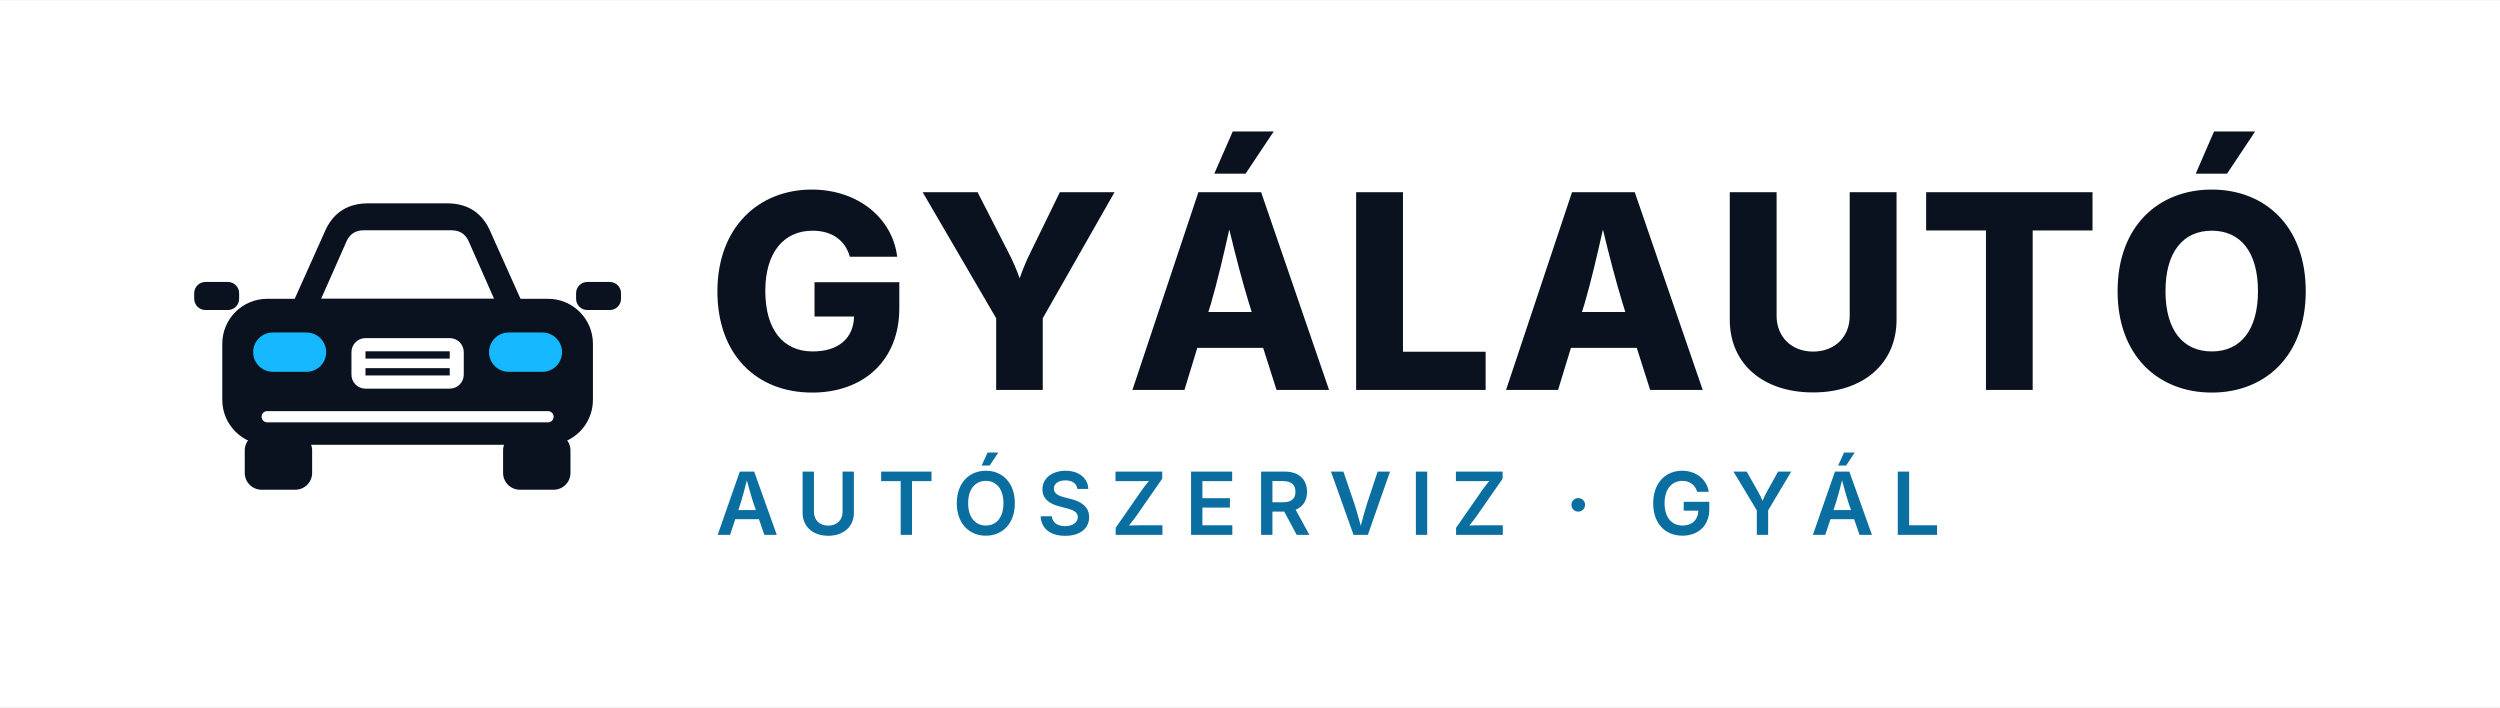
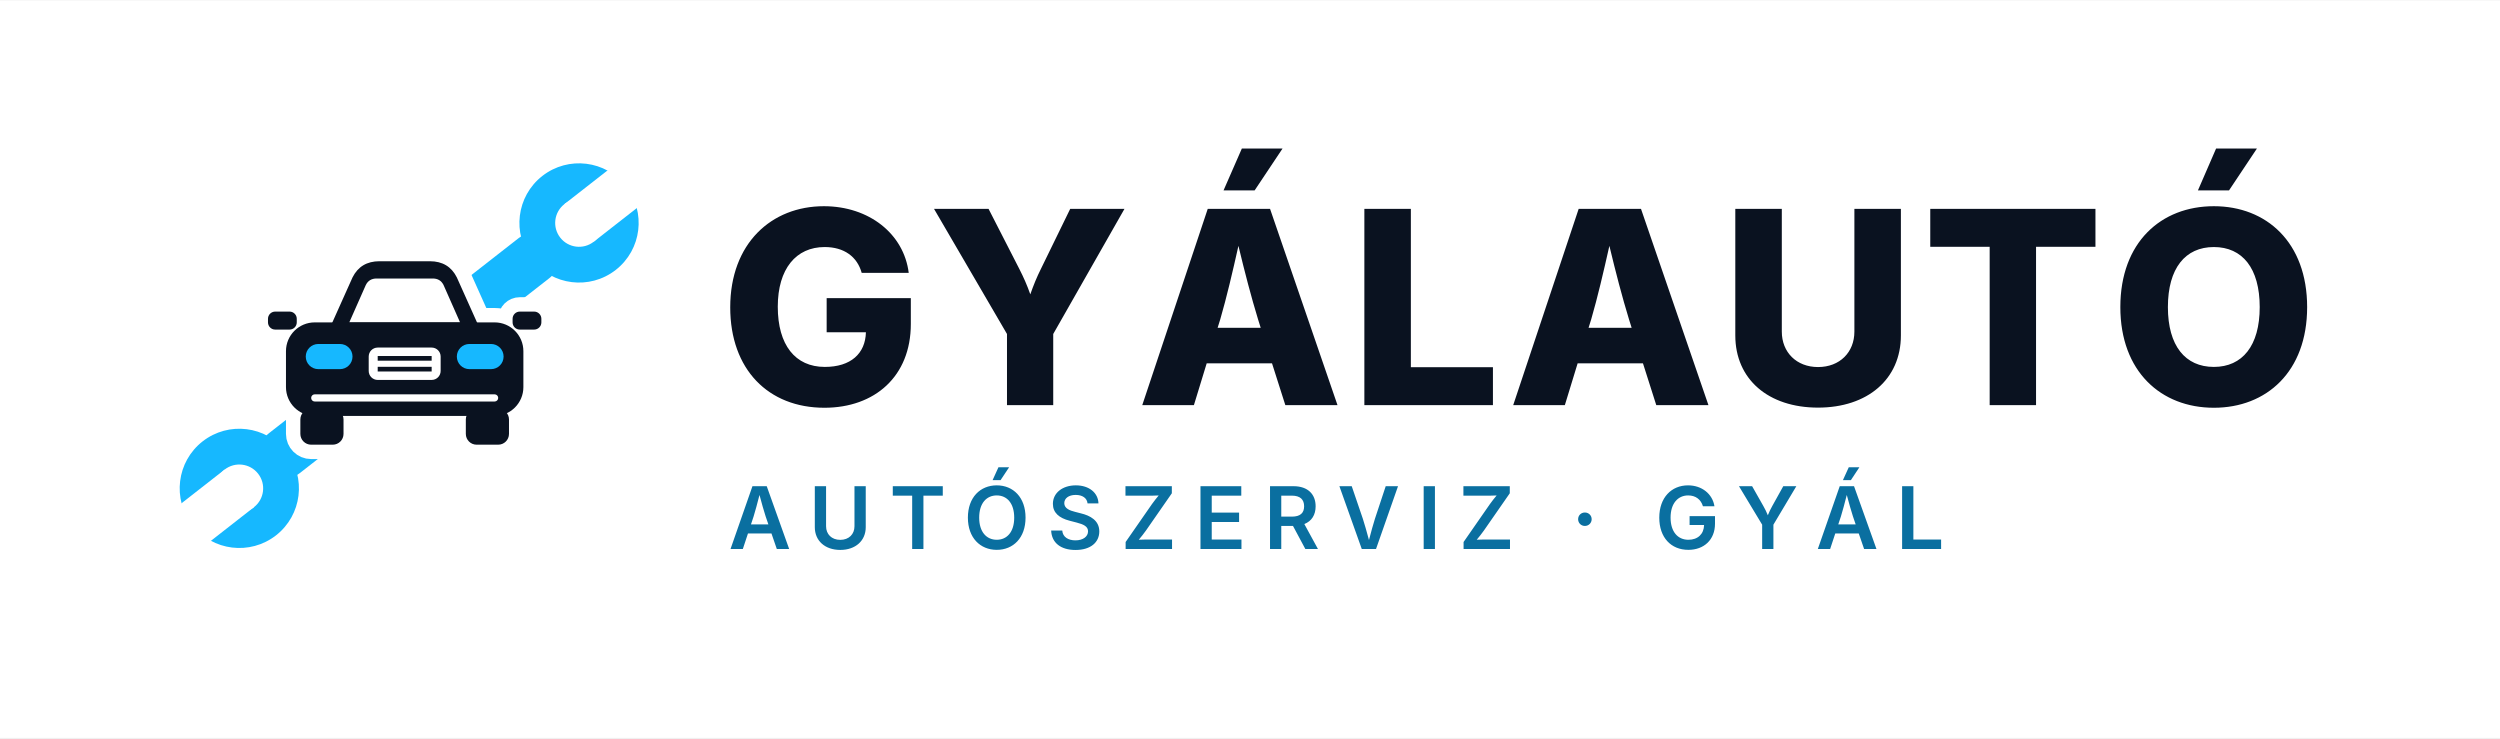
- <svg xmlns="http://www.w3.org/2000/svg" viewBox="-20 -16 276 78" width="827" height="234">
-   <rect x="-20" y="-16" width="276" height="78" fill="#FFFFFF" />
-   <g class="lg-car" transform="translate(-6 -6) scale(.62)">
-     <path d="M29 39L35.5 24.5C37 21.5 39.5 20 43 20H57C60.5 20 63 21.5 64.5 24.5L71 39Z" fill="#0A1220" />
-     <path d="M34.6 37L39.2 26.6C39.8 25.4 40.8 24.8 42.2 24.8H57.8C59.2 24.8 60.2 25.4 60.8 26.6L65.4 37Z" fill="#FFFFFF" />
-     <rect x="17" y="37" width="66" height="26" rx="8" fill="#0A1220" />
-     <rect x="12" y="34" width="8" height="5" rx="2" fill="#0A1220" />
-     <rect x="80" y="34" width="8" height="5" rx="2" fill="#0A1220" />
-     <rect x="22.5" y="43" width="13" height="7" rx="3.5" fill="#16B8FF" class="lg-light" />
-     <rect x="64.5" y="43" width="13" height="7" rx="3.5" fill="#16B8FF" class="lg-light" />
-     <rect x="40" y="44" width="20" height="9" rx="2.5" fill="#FFFFFF" />
-     <path d="M42.5 47H57.5M42.5 50H57.5" stroke="#0A1220" stroke-width="1.3" />
-     <rect x="24" y="57" width="52" height="2" rx="1" fill="#FFFFFF" />
-     <rect x="21" y="61" width="12" height="10" rx="3" fill="#0A1220" />
-     <rect x="67" y="61" width="12" height="10" rx="3" fill="#0A1220" />
+ <svg xmlns="http://www.w3.org/2000/svg" viewBox="-20 -16 278 82" width="833" height="246">
+   <rect x="-20" y="-16" width="278" height="82" fill="#FFFFFF" />
+   <g class="lg-car" transform="translate(0 0) scale(.5)">
+     <g class="lg-wrench" transform="translate(51 47) rotate(-38) scale(1.02)">
+       <rect x="-40" y="-5.5" width="80" height="11" rx="5.5" fill="#16B8FF" />
+       <circle cx="-47" cy="0" r="13" fill="#16B8FF" />
+       <circle cx="47" cy="0" r="13" fill="#16B8FF" />
+       <path d="M47 -5.2H64V5.2H47Z" fill="#FFFFFF" />
+       <circle cx="47" cy="0" r="5.2" fill="#FFFFFF" />
+       <path d="M-47 -5.2H-64V5.2H-47Z" fill="#FFFFFF" />
+       <circle cx="-47" cy="0" r="5.2" fill="#FFFFFF" />
+     </g>
+     <g transform="translate(10 10) scale(.8)">
+       <g stroke="#FFFFFF" stroke-width="8" stroke-linejoin="round">
+         <path d="M29 39L35.5 24.5C37 21.5 39.5 20 43 20H57C60.5 20 63 21.5 64.5 24.5L71 39Z" fill="#FFFFFF" />
+         <path d="M34.6 37L39.2 26.6C39.8 25.4 40.8 24.8 42.2 24.8H57.8C59.2 24.8 60.2 25.4 60.8 26.6L65.4 37Z" fill="#FFFFFF" />
+         <rect x="17" y="37" width="66" height="26" rx="8" fill="#FFFFFF" />
+         <rect x="12" y="34" width="8" height="5" rx="2" fill="#FFFFFF" />
+         <rect x="80" y="34" width="8" height="5" rx="2" fill="#FFFFFF" />
+         <rect x="22.5" y="43" width="13" height="7" rx="3.5" fill="#FFFFFF" />
+         <rect x="64.5" y="43" width="13" height="7" rx="3.5" fill="#FFFFFF" />
+         <rect x="40" y="44" width="20" height="9" rx="2.5" fill="#FFFFFF" />
+         <path d="M42.5 47H57.5M42.5 50H57.5" stroke="#FFFFFF" stroke-width="1.3" />
+         <rect x="24" y="57" width="52" height="2" rx="1" fill="#FFFFFF" />
+         <rect x="21" y="61" width="12" height="10" rx="3" fill="#FFFFFF" />
+         <rect x="67" y="61" width="12" height="10" rx="3" fill="#FFFFFF" />
+       </g>
+       <path d="M29 39L35.5 24.5C37 21.5 39.5 20 43 20H57C60.5 20 63 21.5 64.5 24.5L71 39Z" fill="#0A1220" />
+       <path d="M34.6 37L39.2 26.6C39.8 25.4 40.8 24.8 42.2 24.8H57.8C59.2 24.8 60.2 25.4 60.8 26.6L65.4 37Z" fill="#FFFFFF" />
+       <rect x="17" y="37" width="66" height="26" rx="8" fill="#0A1220" />
+       <rect x="12" y="34" width="8" height="5" rx="2" fill="#0A1220" />
+       <rect x="80" y="34" width="8" height="5" rx="2" fill="#0A1220" />
+       <rect x="22.5" y="43" width="13" height="7" rx="3.5" fill="#16B8FF" class="lg-light" />
+       <rect x="64.5" y="43" width="13" height="7" rx="3.5" fill="#16B8FF" class="lg-light" />
+       <rect x="40" y="44" width="20" height="9" rx="2.5" fill="#FFFFFF" />
+       <path d="M42.5 47H57.5M42.5 50H57.5" stroke="#0A1220" stroke-width="1.3" />
+       <rect x="24" y="57" width="52" height="2" rx="1" fill="#FFFFFF" />
+       <rect x="21" y="61" width="12" height="10" rx="3" fill="#0A1220" />
+       <rect x="67" y="61" width="12" height="10" rx="3" fill="#0A1220" />
+     </g>
  </g>
  <g class="lg-word">
-     <g transform="translate(58 27)">
+     <g transform="translate(60 29)">
      <path d="M11.675 0.293C17.271 0.293 21.284 -3.193 21.284 -9.023V-11.895H11.924V-8.101H16.289C16.23 -5.728 14.604 -4.248 11.719 -4.248C8.423 -4.248 6.489 -6.694 6.489 -10.942C6.489 -15.161 8.525 -17.578 11.704 -17.578C13.857 -17.578 15.322 -16.509 15.82 -14.707H21.05C20.508 -19.058 16.626 -22.119 11.616 -22.119C5.801 -22.119 1.201 -18.003 1.201 -10.869C1.201 -3.97 5.435 0.293 11.675 0.293Z M31.977 0.0H37.119V-7.91L45.043 -21.826H39.008L35.742 -15.132C35.288 -14.224 34.936 -13.359 34.57 -12.319C34.204 -13.359 33.823 -14.209 33.354 -15.132L29.926 -21.826H23.862L31.977 -7.91Z M47.02 0.0H52.763L54.183 -4.644H61.449L62.929 0.0H68.729L61.229 -21.826H54.301ZM55.399 -8.599 55.692 -9.536C56.41 -12.012 57.054 -14.766 57.714 -17.71C58.417 -14.78 59.135 -12.026 59.896 -9.536L60.189 -8.599ZM56.058 -23.877H59.515L62.621 -28.535H58.095Z M71.717 0.0H86.014V-4.219H76.888V-21.826H71.717Z M88.269 0.0H94.011L95.432 -4.644H102.698L104.177 0.0H109.978L102.478 -21.826H95.549ZM96.648 -8.599 96.941 -9.536C97.659 -12.012 98.303 -14.766 98.963 -17.71C99.666 -14.78 100.383 -12.026 101.145 -9.536L101.438 -8.599Z M122.165 0.278C127.658 0.278 131.379 -2.871 131.379 -7.749V-21.826H126.208V-8.174C126.208 -5.874 124.582 -4.233 122.165 -4.233C119.777 -4.233 118.137 -5.874 118.137 -8.174V-21.826H112.966V-7.749C112.966 -2.871 116.643 0.278 122.165 0.278Z M134.645 -17.607H141.251V0.0H146.408V-17.607H153.014V-21.826H134.645Z M166.182 0.293C172.027 0.293 176.554 -3.706 176.554 -10.898C176.554 -18.105 172.027 -22.119 166.182 -22.119C160.308 -22.119 155.782 -18.105 155.782 -10.898C155.782 -3.735 160.308 0.293 166.182 0.293ZM166.182 -4.248C163.004 -4.248 161.07 -6.592 161.07 -10.898C161.07 -15.22 163.004 -17.578 166.182 -17.578C169.346 -17.578 171.28 -15.234 171.28 -10.898C171.28 -6.592 169.346 -4.248 166.182 -4.248ZM164.41 -23.877H167.867L170.972 -28.535H166.431Z" fill="#0A1220" />
    </g>
-     <g transform="translate(59 43)">
+     <g transform="translate(61 45)">
      <path d="M0.234 0.0H1.603L2.175 -1.73H4.786L5.381 0.0H6.755L4.261 -6.984H2.672ZM2.508 -2.737 2.803 -3.628C2.995 -4.252 3.206 -5.034 3.455 -6.009C3.712 -5.044 3.933 -4.27 4.139 -3.628L4.444 -2.737Z M12.439 0.103C14.14 0.103 15.27 -0.928 15.27 -2.423V-6.984H14.018V-2.527C14.018 -1.65 13.404 -1.017 12.439 -1.017C11.473 -1.017 10.859 -1.65 10.859 -2.527V-6.984H9.607V-2.423C9.607 -0.928 10.728 0.103 12.439 0.103Z M18.278 -5.93H20.434V0.0H21.685V-5.93H23.837V-6.984H18.278Z M29.84 0.094C31.668 0.094 33.041 -1.233 33.041 -3.487C33.041 -5.747 31.668 -7.078 29.84 -7.078C28.007 -7.078 26.629 -5.747 26.629 -3.487C26.629 -1.238 28.007 0.094 29.84 0.094ZM29.84 -1.027C28.696 -1.027 27.885 -1.898 27.885 -3.487C27.885 -5.086 28.696 -5.958 29.84 -5.958C30.974 -5.958 31.78 -5.091 31.78 -3.487C31.78 -1.894 30.974 -1.027 29.84 -1.027ZM29.376 -7.655H30.262L31.213 -9.089H30.027Z M38.599 0.108C40.267 0.108 41.242 -0.731 41.242 -1.959C41.242 -3.178 40.225 -3.717 39.189 -3.966L38.538 -4.134C37.971 -4.275 37.347 -4.509 37.347 -5.095C37.347 -5.625 37.825 -6.014 38.613 -6.014C39.367 -6.014 39.874 -5.667 39.935 -5.072H41.149C41.116 -6.239 40.122 -7.078 38.632 -7.078C37.169 -7.078 36.082 -6.253 36.082 -5.02C36.082 -4.036 36.771 -3.445 37.938 -3.145L38.73 -2.939C39.485 -2.742 39.991 -2.512 39.991 -1.969C39.991 -1.369 39.414 -0.961 38.589 -0.961C37.802 -0.961 37.178 -1.317 37.122 -2.053H35.889C35.946 -0.675 36.972 0.108 38.599 0.108Z M44.17 0.0H49.331V-1.055H47.039C46.57 -1.055 46.102 -1.055 45.633 -1.031C45.914 -1.369 46.191 -1.711 46.43 -2.053L49.308 -6.197V-6.984H44.152V-5.93H46.486C46.941 -5.93 47.395 -5.93 47.845 -5.953C47.583 -5.634 47.325 -5.316 47.1 -4.997L44.17 -0.778Z M52.493 0.0H57.05V-1.055H53.745V-3.005H56.787V-4.045H53.745V-5.93H57.031V-6.984H52.493Z M60.226 0.0H61.477V-2.564H62.781L64.154 0.0H65.556L64.042 -2.775C64.867 -3.103 65.298 -3.802 65.298 -4.748C65.298 -6.08 64.445 -6.984 62.837 -6.984H60.226ZM61.477 -3.6V-5.934H62.645C63.596 -5.934 64.018 -5.494 64.018 -4.748C64.018 -4.008 63.596 -3.6 62.654 -3.6Z M70.429 0.0H72.013L74.46 -6.984H73.091L71.891 -3.356C71.694 -2.733 71.483 -1.969 71.23 -0.998C70.973 -1.959 70.748 -2.737 70.551 -3.356L69.313 -6.984H67.94Z M78.564 -6.984H77.313V0.0H78.564Z M81.75 0.0H86.911V-1.055H84.619C84.15 -1.055 83.681 -1.055 83.213 -1.031C83.494 -1.369 83.77 -1.711 84.009 -2.053L86.888 -6.197V-6.984H81.731V-5.93H84.066C84.52 -5.93 84.975 -5.93 85.425 -5.953C85.162 -5.634 84.905 -5.316 84.68 -4.997L81.75 -0.778Z  M95.237 -2.564C95.659 -2.564 95.992 -2.892 95.992 -3.314C95.992 -3.736 95.659 -4.059 95.237 -4.059C94.815 -4.059 94.487 -3.736 94.487 -3.314C94.487 -2.892 94.815 -2.564 95.237 -2.564Z  M106.746 0.094C108.471 0.094 109.708 -1.017 109.708 -2.812V-3.652H106.882V-2.667H108.494C108.471 -1.664 107.8 -1.027 106.75 -1.027C105.574 -1.027 104.768 -1.912 104.768 -3.492C104.768 -5.077 105.593 -5.958 106.722 -5.958C107.571 -5.958 108.143 -5.498 108.368 -4.753H109.647C109.432 -6.127 108.246 -7.078 106.708 -7.078C104.88 -7.078 103.511 -5.733 103.511 -3.483C103.511 -1.275 104.819 0.094 106.746 0.094Z M114.952 0.0H116.203V-2.705L118.753 -6.984H117.3L116.077 -4.781C115.894 -4.448 115.739 -4.148 115.584 -3.75C115.43 -4.139 115.275 -4.439 115.083 -4.781L113.836 -6.984H112.373L114.952 -2.705Z M121.142 0.0H122.511L123.083 -1.73H125.693L126.289 0.0H127.662L125.168 -6.984H123.579ZM123.415 -2.737 123.711 -3.628C123.903 -4.252 124.114 -5.034 124.362 -6.009C124.62 -5.044 124.84 -4.27 125.047 -3.628L125.351 -2.737ZM123.931 -7.655H124.817L125.764 -9.089H124.583Z M130.515 0.0H134.851V-1.055H131.767V-6.984H130.515Z" fill="#0A6FA0" />
    </g>
  </g>
</svg>
